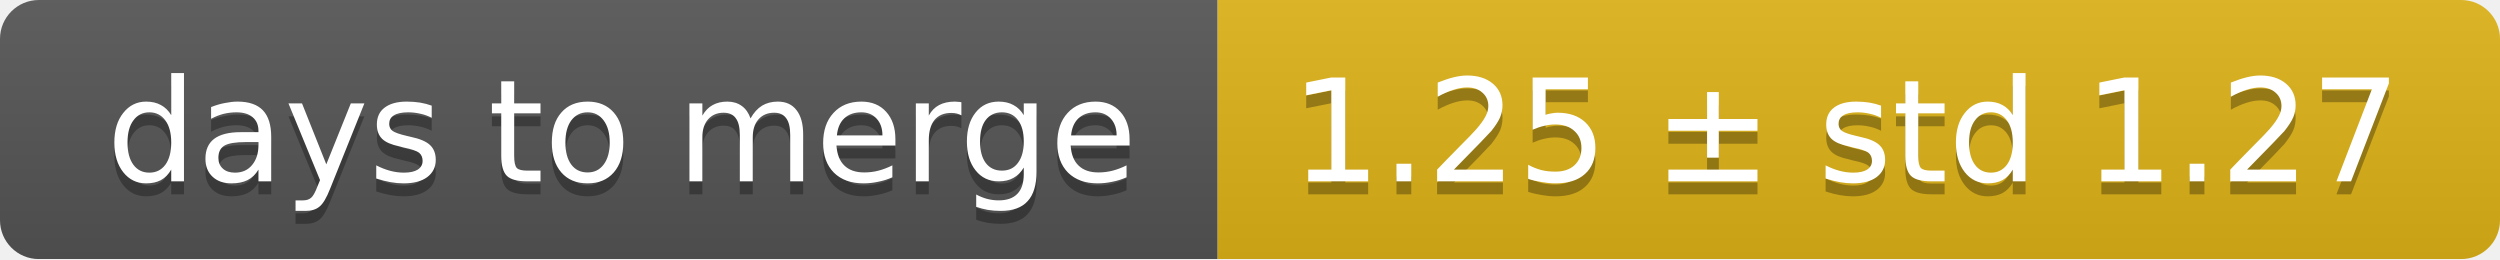
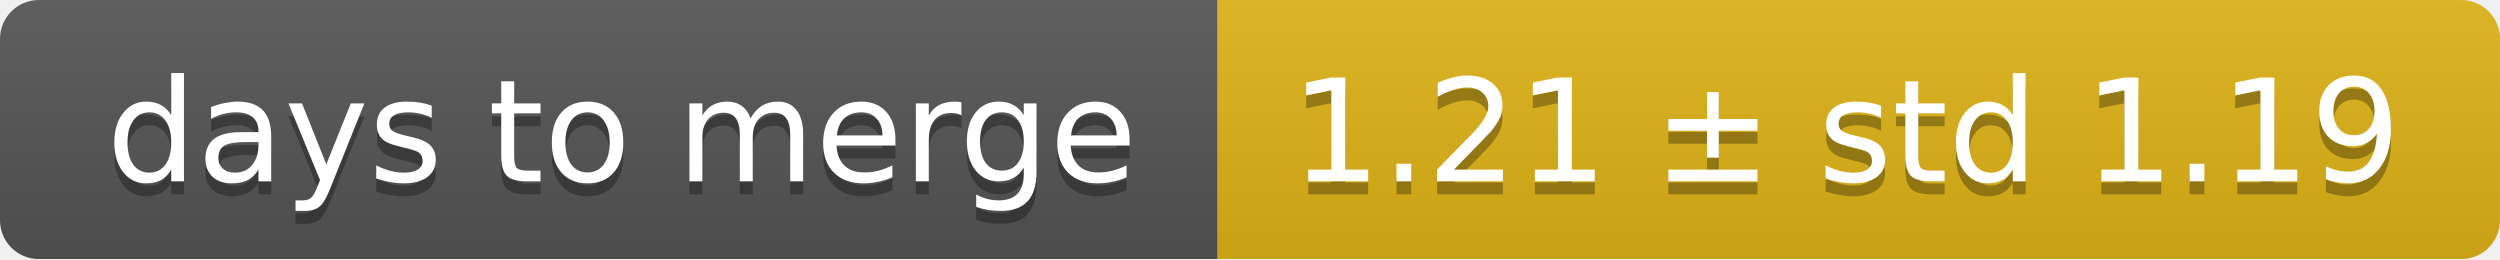
<svg xmlns="http://www.w3.org/2000/svg" width="193" height="20">
  <linearGradient id="smooth" x2="0" y2="100%">
    <stop offset="0" stop-color="#bbb" stop-opacity=".1" />
    <stop offset="1" stop-opacity=".1" />
  </linearGradient>
  <mask id="round">
    <rect width="193" height="20" rx="3" fill="#fff" />
  </mask>
  <g mask="url(#round)">
    <rect width="94" height="20" fill="#555" />
    <rect x="94" width="99" height="20" fill="#dfb317" />
    <rect width="193" height="20" fill="url(#smooth)" />
  </g>
  <g fill="#fff" text-anchor="middle" font-family="DejaVu Sans,Verdana,Geneva,sans-serif" font-size="11">
    <text x="48" y="15" fill="#010101" fill-opacity=".3">days to merge</text>
    <text x="48" y="14">days to merge</text>
-     <text x="142.5" y="15" fill="#010101" fill-opacity=".3">1.25 ± std 1.27</text>
-     <text x="142.5" y="14">1.25 ± std 1.27</text>
+     <text x="142.5" y="15" fill="#010101" fill-opacity=".3">1.21 ± std 1.19</text>
+     <text x="142.5" y="14">1.21 ± std 1.19</text>
  </g>
</svg>
